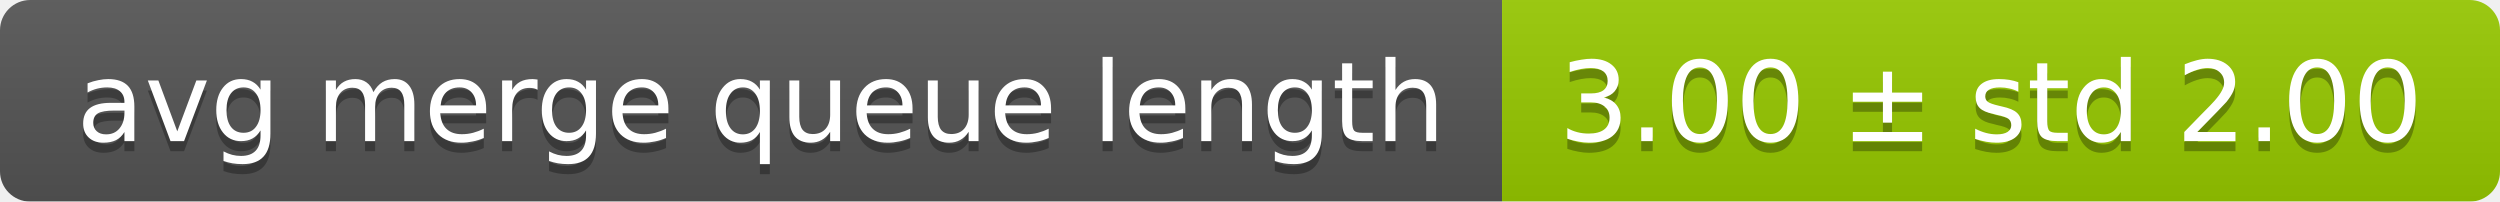
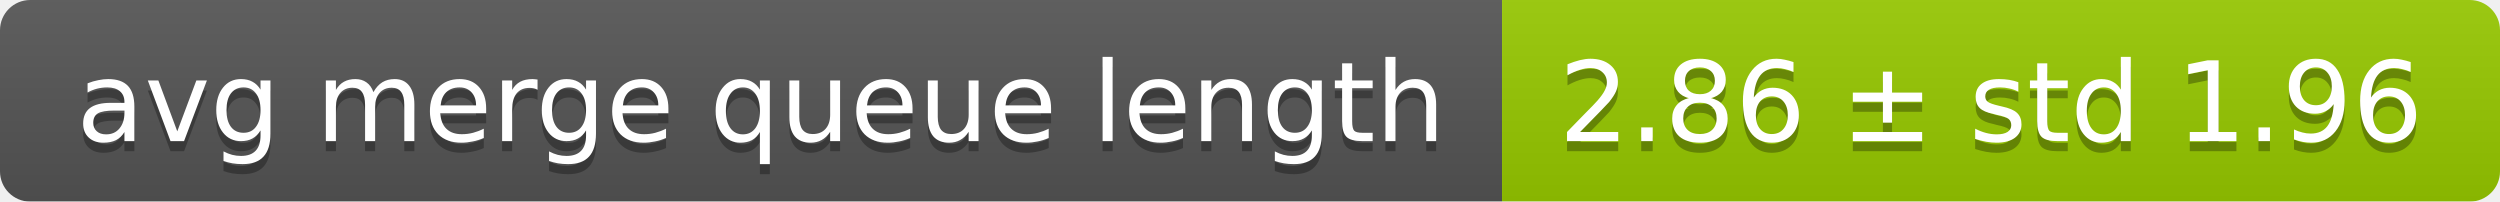
<svg xmlns="http://www.w3.org/2000/svg" width="248" height="20">
  <linearGradient id="smooth" x2="0" y2="100%">
    <stop offset="0" stop-color="#bbb" stop-opacity=".1" />
    <stop offset="1" stop-opacity=".1" />
  </linearGradient>
  <mask id="round">
    <rect width="248" height="20" rx="3" fill="#fff" />
  </mask>
  <g mask="url(#round)">
    <rect width="149" height="20" fill="#555" />
    <rect x="149" width="99" height="20" fill="#97ca00" />
    <rect width="248" height="20" fill="url(#smooth)" />
  </g>
  <g fill="#fff" text-anchor="middle" font-family="DejaVu Sans,Verdana,Geneva,sans-serif" font-size="11">
    <text x="75.5" y="15" fill="#010101" fill-opacity=".3">avg merge queue length</text>
    <text x="75.5" y="14">avg merge queue length</text>
-     <text x="197.5" y="15" fill="#010101" fill-opacity=".3">3.00 ± std 2.00</text>
-     <text x="197.5" y="14">3.00 ± std 2.00</text>
+     <text x="197.5" y="15" fill="#010101" fill-opacity=".3">2.86 ± std 1.96</text>
+     <text x="197.5" y="14">2.86 ± std 1.96</text>
  </g>
</svg>
